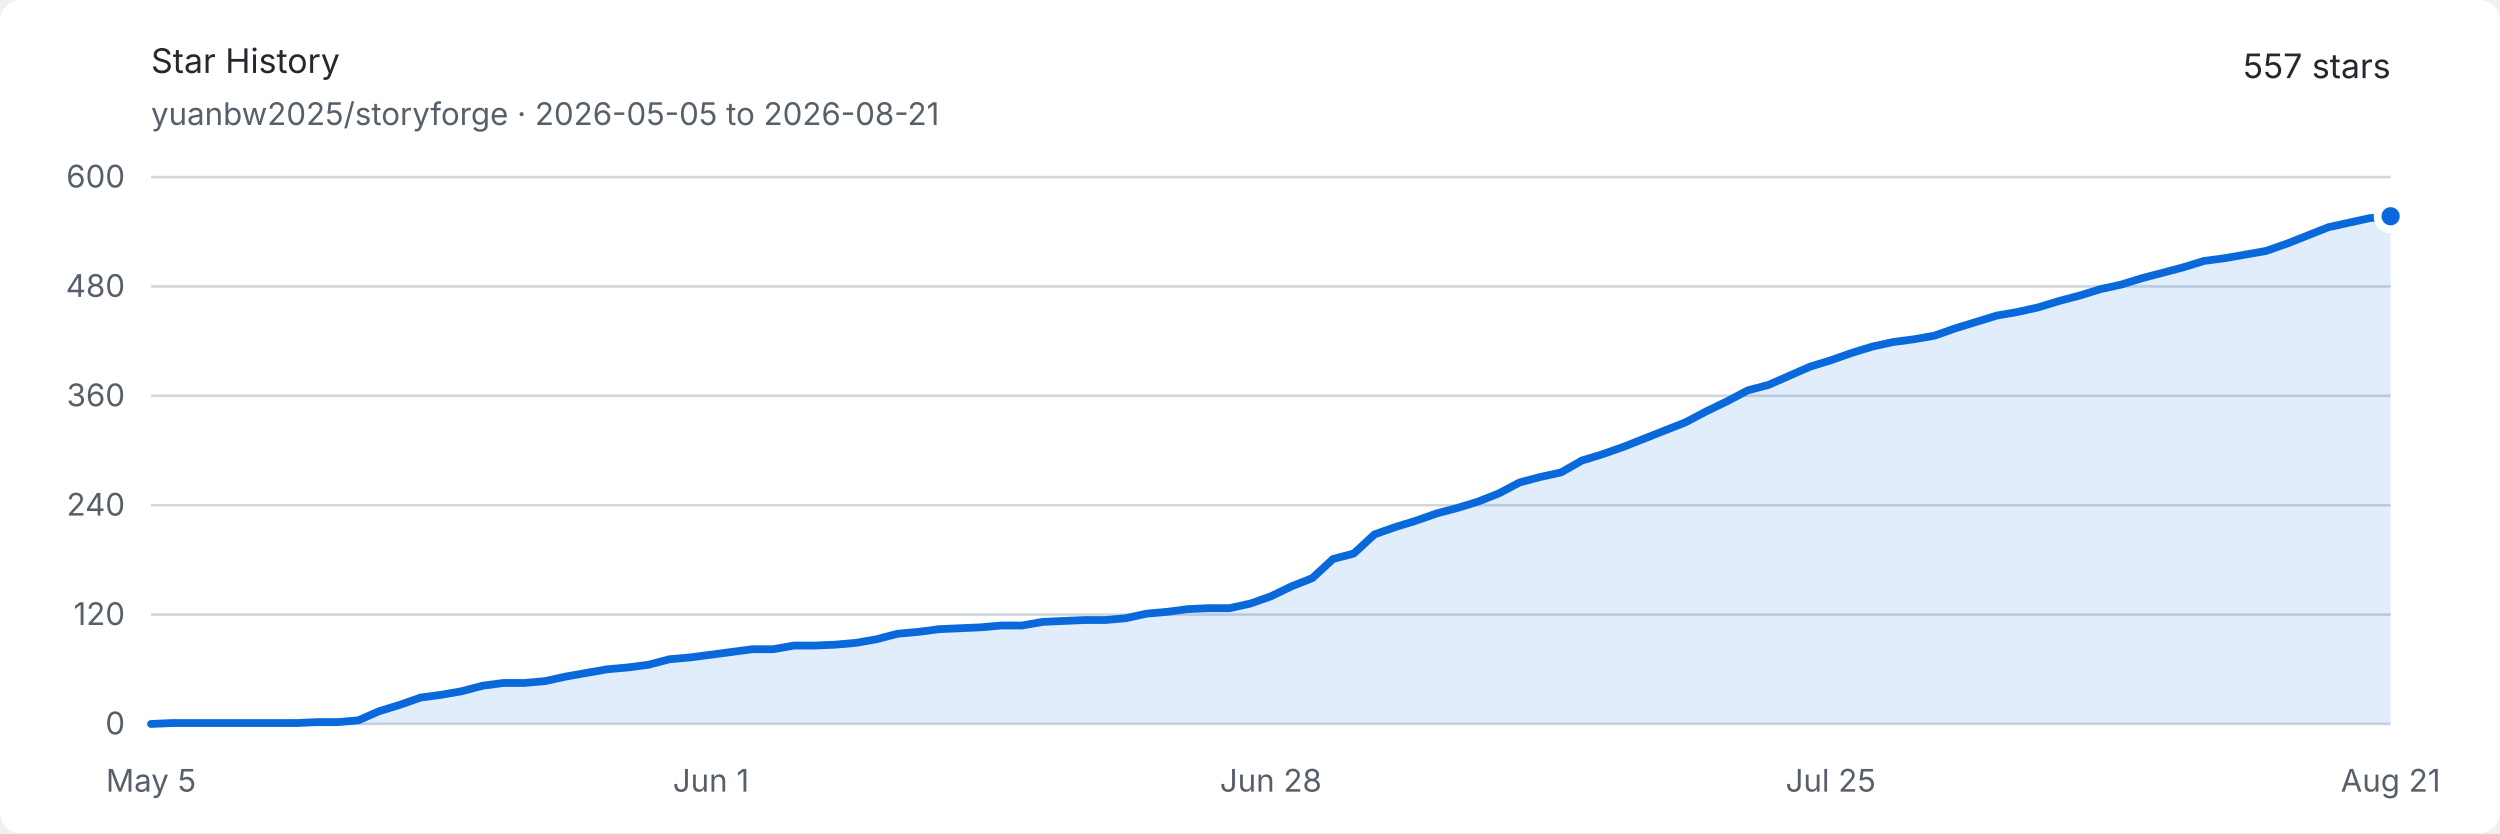
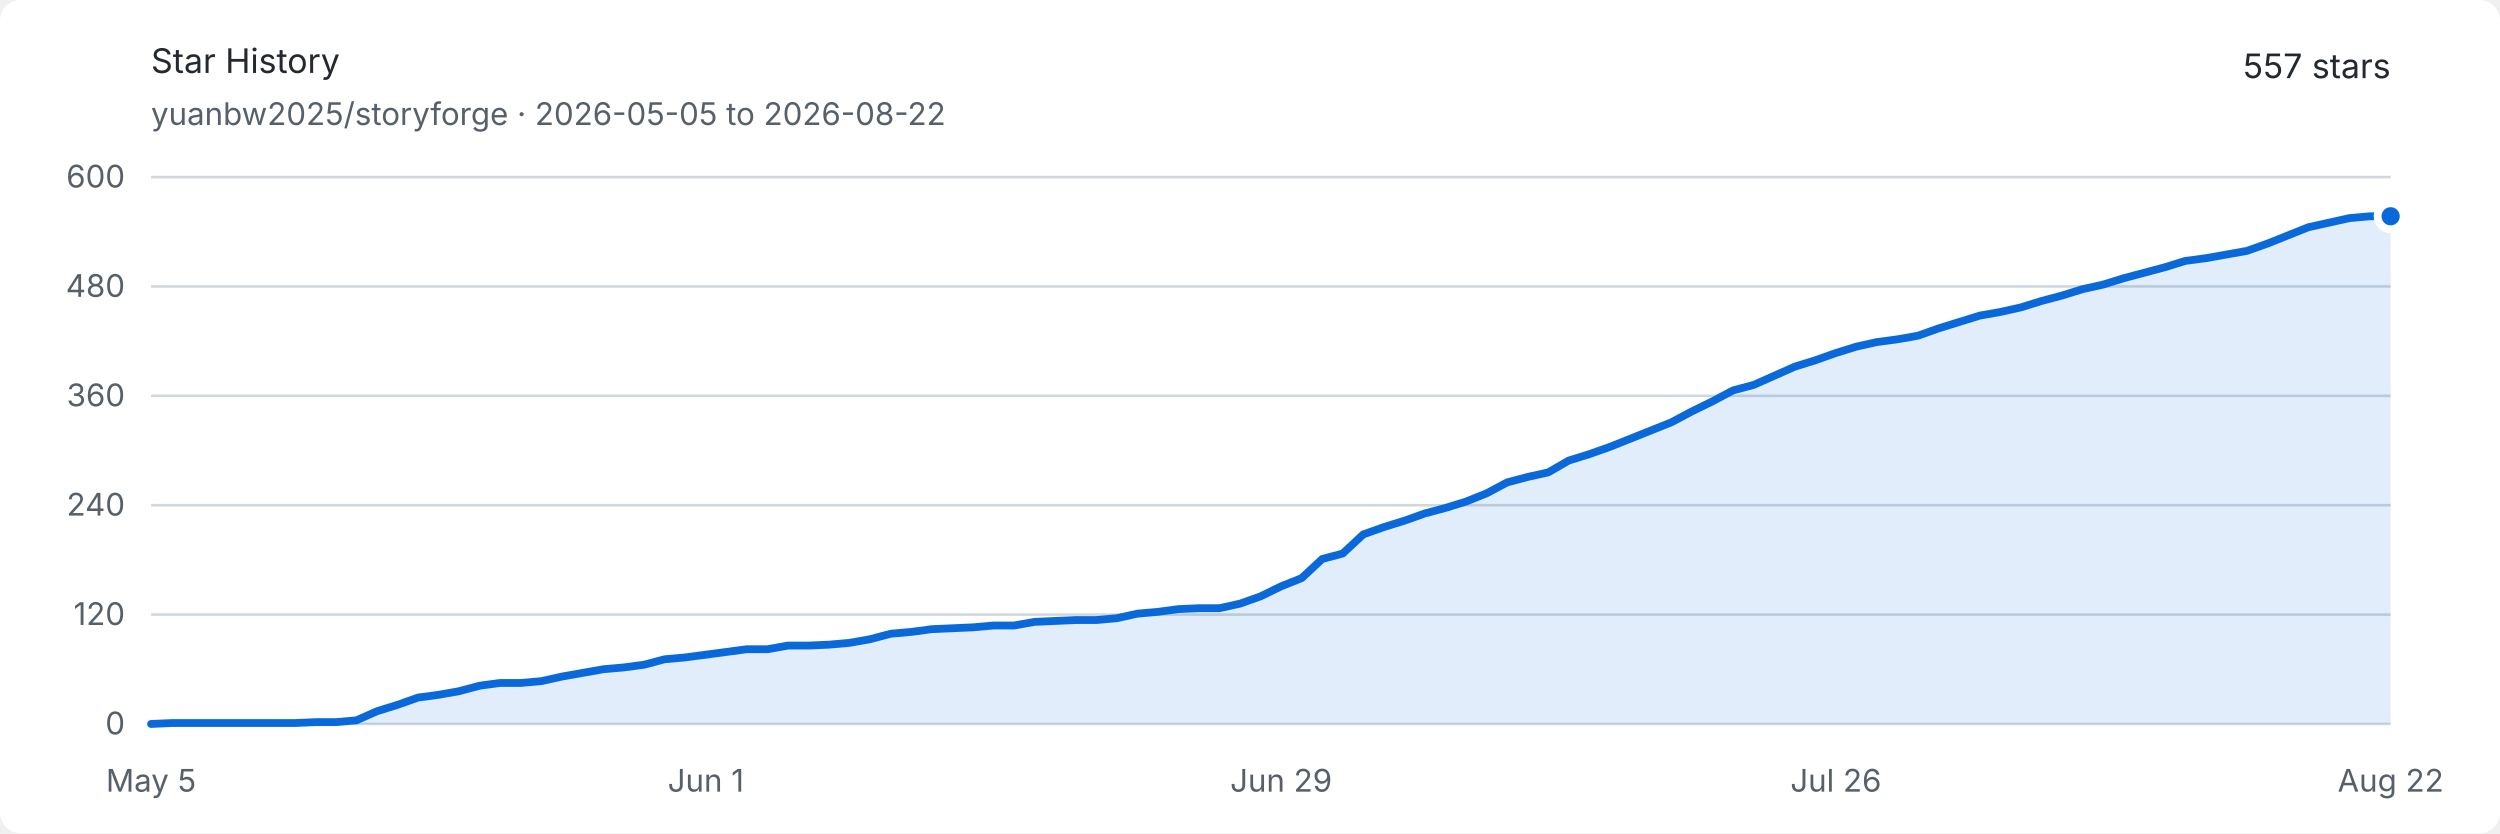
<svg xmlns="http://www.w3.org/2000/svg" width="960" height="320" viewBox="0 0 960 320" role="img" aria-labelledby="title description">
  <style>
    .background { fill: #ffffff; }
    .text { fill: #24292f; font: 13px -apple-system, BlinkMacSystemFont, "Segoe UI", sans-serif; }
    .muted { fill: #57606a; font: 12px -apple-system, BlinkMacSystemFont, "Segoe UI", sans-serif; }
    .grid { stroke: #d0d7de; stroke-width: 1; }
    .area { fill: #0969da; opacity: .12; }
    .line { fill: none; stroke: #0969da; stroke-width: 3; stroke-linejoin: round; stroke-linecap: round; }
    .endpoint { fill: #0969da; stroke: #ffffff; stroke-width: 3; }
    @media (prefers-color-scheme: dark) {
      .background { fill: #0d1117; }
      .text { fill: #e6edf3; }
      .muted { fill: #8d96a0; }
      .grid { stroke: #30363d; }
      .area { fill: #58a6ff; opacity: .16; }
      .line { stroke: #58a6ff; }
      .endpoint { fill: #58a6ff; stroke: #0d1117; }
    }
  </style>
  <rect class="background" width="960" height="320" rx="8" />
  <text class="text" x="58" y="28" font-size="18" font-weight="600">Star History</text>
-   <text class="muted" x="58" y="48">yuanbw2025/storyforge · 2026-05-05 to 2026-08-21</text>
+   <text class="muted" x="58" y="48">yuanbw2025/storyforge · 2026-05-05 to 2026-08-22</text>
  <text class="text" x="918" y="30" text-anchor="end" font-size="22" font-weight="600">557 stars</text>
  <line class="grid" x1="58" y1="278" x2="918" y2="278" />
  <text class="muted" x="48" y="282" text-anchor="end">0</text>
  <line class="grid" x1="58" y1="236" x2="918" y2="236" />
  <text class="muted" x="48" y="240" text-anchor="end">120</text>
  <line class="grid" x1="58" y1="194" x2="918" y2="194" />
  <text class="muted" x="48" y="198" text-anchor="end">240</text>
  <line class="grid" x1="58" y1="152" x2="918" y2="152" />
  <text class="muted" x="48" y="156" text-anchor="end">360</text>
  <line class="grid" x1="58" y1="110" x2="918" y2="110" />
  <text class="muted" x="48" y="114" text-anchor="end">480</text>
  <line class="grid" x1="58" y1="68" x2="918" y2="68" />
  <text class="muted" x="48" y="72" text-anchor="end">600</text>
  <text class="muted" x="58" y="304" text-anchor="middle">May 5</text>
-   <text class="muted" x="273" y="304" text-anchor="middle">Jun 1</text>
-   <text class="muted" x="488" y="304" text-anchor="middle">Jun 28</text>
-   <text class="muted" x="703" y="304" text-anchor="middle">Jul 25</text>
-   <text class="muted" x="918" y="304" text-anchor="middle">Aug 21</text>
-   <path class="area" d="M 58.00 278.00 L 65.96 277.65 L 73.93 277.65 L 81.89 277.65 L 89.85 277.65 L 97.81 277.65 L 105.78 277.65 L 113.74 277.65 L 121.70 277.30 L 129.67 277.30 L 137.63 276.60 L 145.59 273.10 L 153.56 270.65 L 161.52 267.85 L 169.48 266.80 L 177.44 265.40 L 185.41 263.30 L 193.37 262.25 L 201.33 262.25 L 209.30 261.55 L 217.26 259.80 L 225.22 258.40 L 233.19 257.00 L 241.15 256.30 L 249.11 255.25 L 257.07 253.15 L 265.04 252.45 L 273.00 251.40 L 280.96 250.35 L 288.93 249.30 L 296.89 249.30 L 304.85 247.90 L 312.81 247.90 L 320.78 247.55 L 328.74 246.85 L 336.70 245.45 L 344.67 243.35 L 352.63 242.65 L 360.59 241.60 L 368.56 241.25 L 376.52 240.90 L 384.48 240.20 L 392.44 240.20 L 400.41 238.80 L 408.37 238.45 L 416.33 238.10 L 424.30 238.10 L 432.26 237.40 L 440.22 235.65 L 448.19 234.95 L 456.15 233.90 L 464.11 233.55 L 472.07 233.55 L 480.04 231.80 L 488.00 229.00 L 495.96 225.15 L 503.93 222.00 L 511.89 214.65 L 519.85 212.55 L 527.81 205.20 L 535.78 202.40 L 543.74 199.95 L 551.70 197.15 L 559.67 195.05 L 567.63 192.60 L 575.59 189.45 L 583.56 185.25 L 591.52 183.15 L 599.48 181.40 L 607.44 176.85 L 615.41 174.40 L 623.37 171.60 L 631.33 168.45 L 639.30 165.30 L 647.26 162.15 L 655.22 157.95 L 663.19 154.10 L 671.15 149.90 L 679.11 147.80 L 687.07 144.30 L 695.04 140.80 L 703.00 138.35 L 710.96 135.55 L 718.93 133.10 L 726.89 131.35 L 734.85 130.30 L 742.81 128.90 L 750.78 126.10 L 758.74 123.65 L 766.70 121.20 L 774.67 119.80 L 782.63 118.05 L 790.59 115.60 L 798.56 113.50 L 806.52 111.05 L 814.48 109.30 L 822.44 106.85 L 830.41 104.75 L 838.37 102.65 L 846.33 100.20 L 854.30 99.15 L 862.26 97.75 L 870.22 96.35 L 878.19 93.55 L 886.15 90.40 L 894.11 87.25 L 902.07 85.50 L 910.04 83.75 L 918.00 83.05 L 918.00 278 L 58 278 Z" />
-   <path class="line" d="M 58.00 278.00 L 65.96 277.65 L 73.93 277.65 L 81.89 277.65 L 89.85 277.65 L 97.81 277.65 L 105.78 277.65 L 113.74 277.65 L 121.70 277.30 L 129.67 277.30 L 137.63 276.60 L 145.59 273.10 L 153.56 270.65 L 161.52 267.85 L 169.48 266.80 L 177.44 265.40 L 185.41 263.30 L 193.37 262.25 L 201.33 262.25 L 209.30 261.55 L 217.26 259.80 L 225.22 258.40 L 233.19 257.00 L 241.15 256.30 L 249.11 255.25 L 257.07 253.15 L 265.04 252.45 L 273.00 251.40 L 280.96 250.35 L 288.93 249.30 L 296.89 249.30 L 304.85 247.90 L 312.81 247.90 L 320.78 247.55 L 328.74 246.85 L 336.70 245.45 L 344.67 243.35 L 352.63 242.65 L 360.59 241.60 L 368.56 241.25 L 376.52 240.90 L 384.48 240.20 L 392.44 240.20 L 400.41 238.80 L 408.37 238.45 L 416.33 238.10 L 424.30 238.10 L 432.26 237.40 L 440.22 235.65 L 448.19 234.95 L 456.15 233.90 L 464.11 233.55 L 472.07 233.55 L 480.04 231.80 L 488.00 229.00 L 495.96 225.15 L 503.93 222.00 L 511.89 214.65 L 519.85 212.55 L 527.81 205.20 L 535.78 202.40 L 543.74 199.95 L 551.70 197.15 L 559.67 195.05 L 567.63 192.60 L 575.59 189.45 L 583.56 185.25 L 591.52 183.15 L 599.48 181.40 L 607.44 176.85 L 615.41 174.40 L 623.37 171.60 L 631.33 168.45 L 639.30 165.30 L 647.26 162.15 L 655.22 157.95 L 663.19 154.10 L 671.15 149.90 L 679.11 147.80 L 687.07 144.30 L 695.04 140.80 L 703.00 138.35 L 710.96 135.55 L 718.93 133.10 L 726.89 131.35 L 734.85 130.30 L 742.81 128.90 L 750.78 126.10 L 758.74 123.65 L 766.70 121.20 L 774.67 119.80 L 782.63 118.05 L 790.59 115.60 L 798.56 113.50 L 806.52 111.05 L 814.48 109.30 L 822.44 106.85 L 830.41 104.75 L 838.37 102.65 L 846.33 100.20 L 854.30 99.15 L 862.26 97.75 L 870.22 96.35 L 878.19 93.55 L 886.15 90.40 L 894.11 87.25 L 902.07 85.50 L 910.04 83.75 L 918.00 83.05" />
+   <text class="muted" x="271.028" y="304" text-anchor="middle">Jun 1</text>
+   <text class="muted" x="491.945" y="304" text-anchor="middle">Jun 29</text>
+   <text class="muted" x="704.972" y="304" text-anchor="middle">Jul 26</text>
+   <text class="muted" x="918" y="304" text-anchor="middle">Aug 22</text>
+   <path class="area" d="M 58.00 278.00 L 65.89 277.65 L 73.78 277.65 L 81.67 277.65 L 89.56 277.65 L 97.45 277.65 L 105.34 277.65 L 113.23 277.65 L 121.12 277.30 L 129.01 277.30 L 136.90 276.60 L 144.79 273.10 L 152.68 270.65 L 160.57 267.85 L 168.46 266.80 L 176.35 265.40 L 184.24 263.30 L 192.13 262.25 L 200.02 262.25 L 207.91 261.55 L 215.80 259.80 L 223.69 258.40 L 231.58 257.00 L 239.47 256.30 L 247.36 255.25 L 255.25 253.15 L 263.14 252.45 L 271.03 251.40 L 278.92 250.35 L 286.81 249.30 L 294.70 249.30 L 302.59 247.90 L 310.48 247.90 L 318.37 247.55 L 326.26 246.85 L 334.15 245.45 L 342.04 243.35 L 349.93 242.65 L 357.82 241.60 L 365.71 241.25 L 373.60 240.90 L 381.49 240.20 L 389.38 240.20 L 397.27 238.80 L 405.16 238.45 L 413.05 238.10 L 420.94 238.10 L 428.83 237.40 L 436.72 235.65 L 444.61 234.95 L 452.50 233.90 L 460.39 233.55 L 468.28 233.55 L 476.17 231.80 L 484.06 229.00 L 491.94 225.15 L 499.83 222.00 L 507.72 214.65 L 515.61 212.55 L 523.50 205.20 L 531.39 202.40 L 539.28 199.95 L 547.17 197.15 L 555.06 195.05 L 562.95 192.60 L 570.84 189.45 L 578.73 185.25 L 586.62 183.15 L 594.51 181.40 L 602.40 176.85 L 610.29 174.40 L 618.18 171.60 L 626.07 168.45 L 633.96 165.30 L 641.85 162.15 L 649.74 157.95 L 657.63 154.10 L 665.52 149.90 L 673.41 147.80 L 681.30 144.30 L 689.19 140.80 L 697.08 138.35 L 704.97 135.55 L 712.86 133.10 L 720.75 131.35 L 728.64 130.30 L 736.53 128.90 L 744.42 126.10 L 752.31 123.65 L 760.20 121.20 L 768.09 119.80 L 775.98 118.05 L 783.87 115.60 L 791.76 113.50 L 799.65 111.05 L 807.54 109.30 L 815.43 106.85 L 823.32 104.75 L 831.21 102.65 L 839.10 100.20 L 846.99 99.15 L 854.88 97.75 L 862.77 96.35 L 870.66 93.55 L 878.55 90.40 L 886.44 87.25 L 894.33 85.50 L 902.22 83.75 L 910.11 83.05 L 918.00 83.05 L 918.00 278 L 58 278 Z" />
+   <path class="line" d="M 58.00 278.00 L 65.89 277.65 L 73.78 277.65 L 81.67 277.65 L 89.56 277.65 L 97.45 277.65 L 105.34 277.65 L 113.23 277.65 L 121.12 277.30 L 129.01 277.30 L 136.90 276.60 L 144.79 273.10 L 152.68 270.65 L 160.57 267.85 L 168.46 266.80 L 176.35 265.40 L 184.24 263.30 L 192.13 262.25 L 200.02 262.25 L 207.91 261.55 L 215.80 259.80 L 223.69 258.40 L 231.58 257.00 L 239.47 256.30 L 247.36 255.25 L 255.25 253.15 L 263.14 252.45 L 271.03 251.40 L 278.92 250.35 L 286.81 249.30 L 294.70 249.30 L 302.59 247.90 L 310.48 247.90 L 318.37 247.55 L 326.26 246.85 L 334.15 245.45 L 342.04 243.35 L 349.93 242.65 L 357.82 241.60 L 365.71 241.25 L 373.60 240.90 L 381.49 240.20 L 389.38 240.20 L 397.27 238.80 L 405.16 238.45 L 413.05 238.10 L 420.94 238.10 L 428.83 237.40 L 436.72 235.65 L 444.61 234.95 L 452.50 233.90 L 460.39 233.55 L 468.28 233.55 L 476.17 231.80 L 484.06 229.00 L 491.94 225.15 L 499.83 222.00 L 507.72 214.65 L 515.61 212.55 L 523.50 205.20 L 531.39 202.40 L 539.28 199.95 L 547.17 197.15 L 555.06 195.05 L 562.95 192.60 L 570.84 189.45 L 578.73 185.25 L 586.62 183.15 L 594.51 181.40 L 602.40 176.85 L 610.29 174.40 L 618.18 171.60 L 626.07 168.45 L 633.96 165.30 L 641.85 162.15 L 649.74 157.95 L 657.63 154.10 L 665.52 149.90 L 673.41 147.80 L 681.30 144.30 L 689.19 140.80 L 697.08 138.35 L 704.97 135.55 L 712.86 133.10 L 720.75 131.35 L 728.64 130.30 L 736.53 128.90 L 744.42 126.10 L 752.31 123.65 L 760.20 121.20 L 768.09 119.80 L 775.98 118.05 L 783.87 115.60 L 791.76 113.50 L 799.65 111.05 L 807.54 109.30 L 815.43 106.85 L 823.32 104.75 L 831.21 102.65 L 839.10 100.20 L 846.99 99.15 L 854.88 97.75 L 862.77 96.35 L 870.66 93.55 L 878.55 90.40 L 886.44 87.25 L 894.33 85.50 L 902.22 83.75 L 910.11 83.05 L 918.00 83.05" />
  <circle class="endpoint" cx="918" cy="83.05" r="5" />
</svg>
